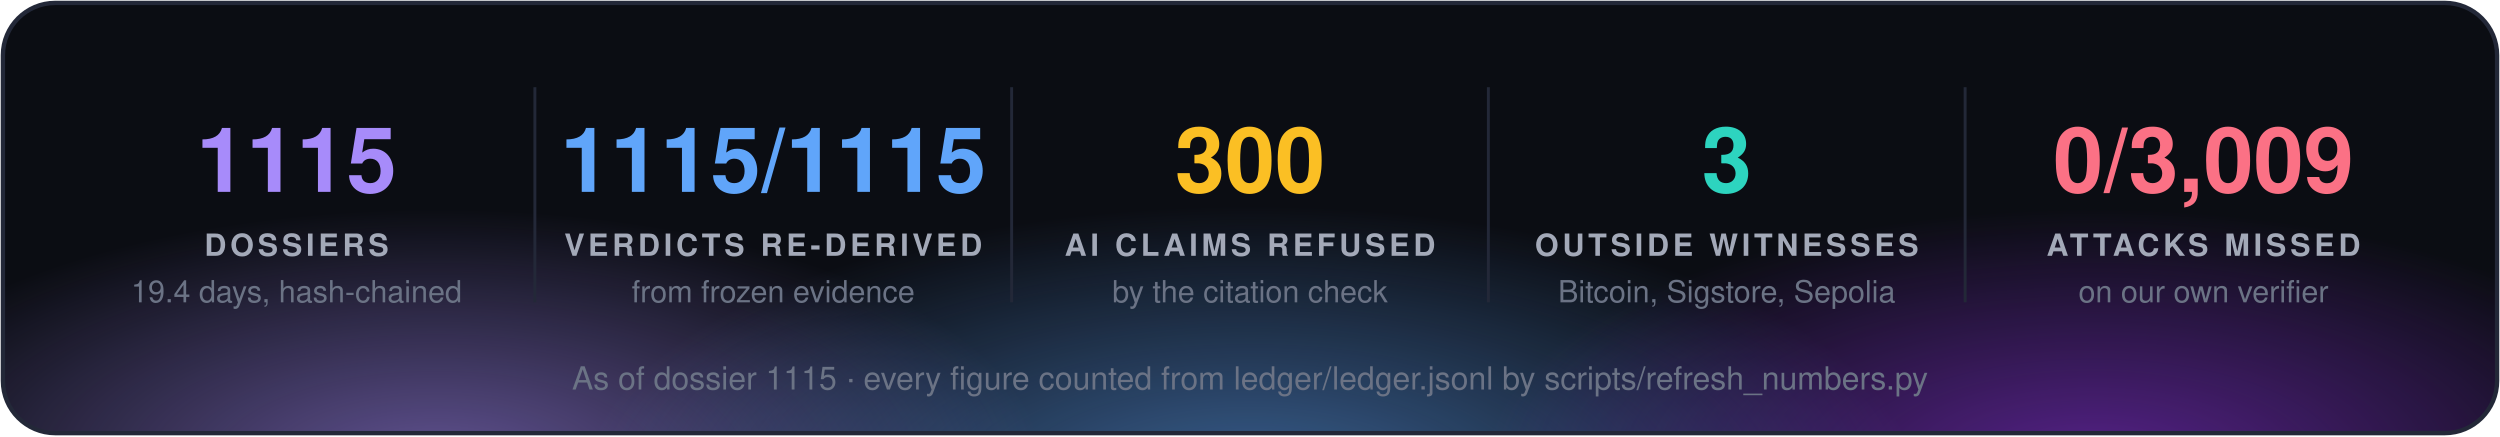
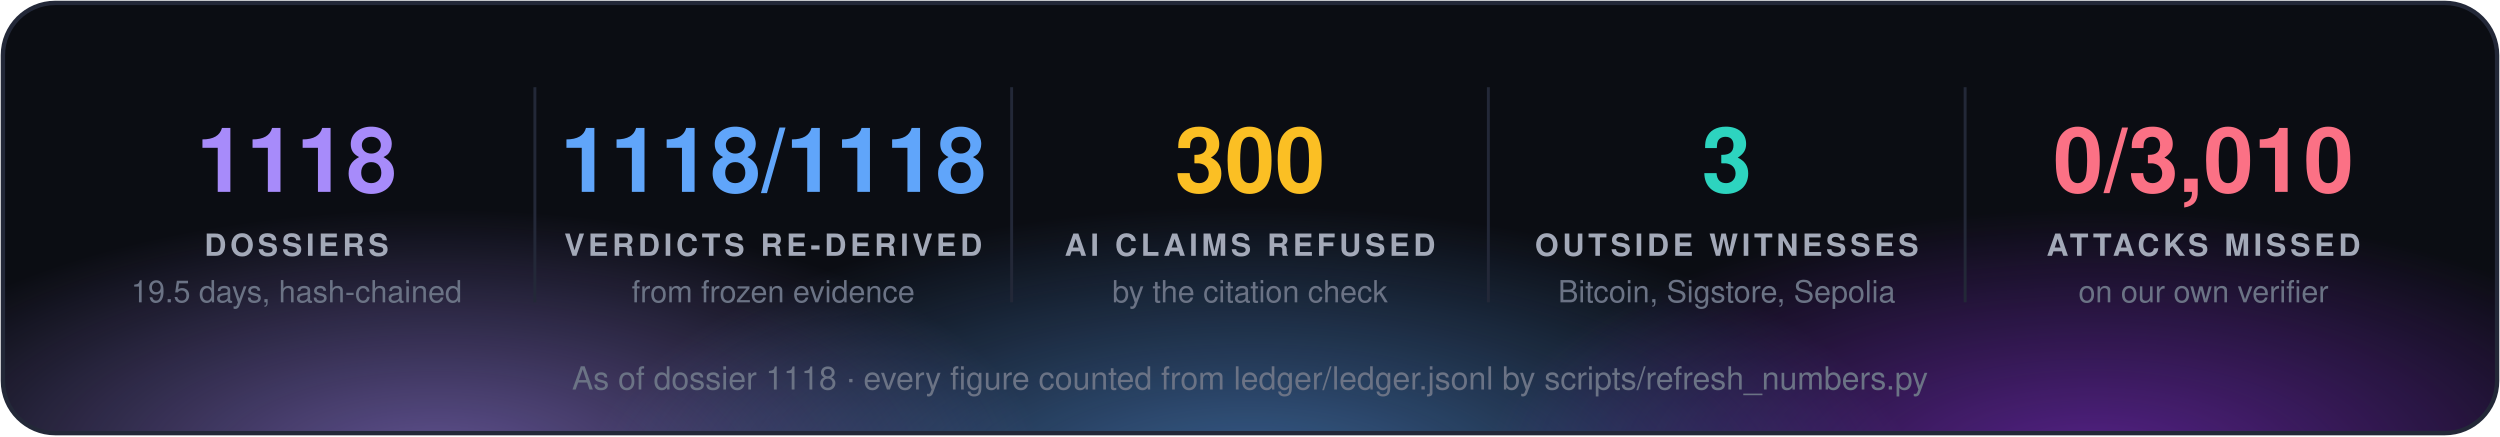
<svg xmlns="http://www.w3.org/2000/svg" width="860" height="150" viewBox="0 0 860 150" font-family="'Segoe UI', 'Helvetica Neue', Helvetica, Arial, sans-serif">
  <defs>
    <radialGradient id="g0" cx="50%" cy="50%" r="50%">
      <stop offset="0" stop-color="#a78bfa" stop-opacity="0.55" />
      <stop offset="1" stop-color="#a78bfa" stop-opacity="0" />
    </radialGradient>
    <radialGradient id="g1" cx="50%" cy="50%" r="50%">
      <stop offset="0" stop-color="#60a5fa" stop-opacity="0.55" />
      <stop offset="1" stop-color="#60a5fa" stop-opacity="0" />
    </radialGradient>
    <radialGradient id="g2" cx="50%" cy="50%" r="50%">
      <stop offset="0" stop-color="#9333ea" stop-opacity="0.55" />
      <stop offset="1" stop-color="#9333ea" stop-opacity="0" />
    </radialGradient>
    <clipPath id="panel">
      <rect x="1" y="1" width="858" height="148" rx="18" />
    </clipPath>
  </defs>
  <rect x="1" y="1" width="858" height="148" rx="18" fill="#0b0d13" />
  <g clip-path="url(#panel)">
    <ellipse cx="150" cy="160" rx="210" ry="88" fill="url(#g0)" />
    <ellipse cx="430" cy="168" rx="230" ry="97" fill="url(#g1)" />
    <ellipse cx="720" cy="160" rx="210" ry="88" fill="url(#g2)" />
  </g>
  <rect x="1" y="1" width="858" height="148" rx="18" fill="none" stroke="#232838" stroke-width="1.5" />
-   <text x="102.0" y="66" fill="#a78bfa" font-size="31" font-weight="700" text-anchor="middle">1115</text>
+   <text x="102.0" y="66" fill="#a78bfa" font-size="31" font-weight="700" text-anchor="middle">1118</text>
  <text x="102.0" y="88" fill="#a3a9b8" font-size="10.5" font-weight="700" letter-spacing="1.3" text-anchor="middle">DOSSIERS</text>
-   <text x="102.0" y="104" fill="#6b7385" font-size="10.5" text-anchor="middle">19.4 days, hash-chained</text>
+   <text x="102.0" y="104" fill="#6b7385" font-size="10.5" text-anchor="middle">19.5 days, hash-chained</text>
  <line x1="184.0" y1="30" x2="184.0" y2="104" stroke="#232838" />
-   <text x="266.0" y="66" fill="#60a5fa" font-size="31" font-weight="700" text-anchor="middle">1115/1115</text>
+   <text x="266.0" y="66" fill="#60a5fa" font-size="31" font-weight="700" text-anchor="middle">1118/1118</text>
  <text x="266.0" y="88" fill="#a3a9b8" font-size="10.5" font-weight="700" letter-spacing="1.3" text-anchor="middle">VERDICTS RE-DERIVED</text>
  <text x="266.0" y="104" fill="#6b7385" font-size="10.5" text-anchor="middle">from frozen evidence</text>
  <line x1="348.0" y1="30" x2="348.0" y2="104" stroke="#232838" />
  <text x="430.0" y="66" fill="#fbbf24" font-size="31" font-weight="700" text-anchor="middle">300</text>
  <text x="430.0" y="88" fill="#a3a9b8" font-size="10.5" font-weight="700" letter-spacing="1.3" text-anchor="middle">AI CLAIMS REFUSED</text>
  <text x="430.0" y="104" fill="#6b7385" font-size="10.5" text-anchor="middle">by the citation check</text>
  <line x1="512.0" y1="30" x2="512.0" y2="104" stroke="#232838" />
  <text x="594.0" y="66" fill="#2dd4bf" font-size="31" font-weight="700" text-anchor="middle">3</text>
  <text x="594.0" y="88" fill="#a3a9b8" font-size="10.5" font-weight="700" letter-spacing="1.3" text-anchor="middle">OUTSIDE WITNESSES</text>
  <text x="594.0" y="104" fill="#6b7385" font-size="10.5" text-anchor="middle">Bitcoin, Sigstore, Sepolia</text>
  <line x1="676.0" y1="30" x2="676.0" y2="104" stroke="#232838" />
-   <text x="758.0" y="66" fill="#fb7185" font-size="31" font-weight="700" text-anchor="middle">0/3,009</text>
+   <text x="758.0" y="66" fill="#fb7185" font-size="31" font-weight="700" text-anchor="middle">0/3,010</text>
  <text x="758.0" y="88" fill="#a3a9b8" font-size="10.5" font-weight="700" letter-spacing="1.3" text-anchor="middle">ATTACKS MISSED</text>
  <text x="758.0" y="104" fill="#6b7385" font-size="10.5" text-anchor="middle">on our own verifier</text>
-   <text x="430.0" y="134" fill="#6b7385" font-size="11" text-anchor="middle">As of dossier 1115 · every figure counted from ledger/ledger.jsonl by scripts/refresh_numbers.py</text>
+   <text x="430.0" y="134" fill="#6b7385" font-size="11" text-anchor="middle">As of dossier 1118 · every figure counted from ledger/ledger.jsonl by scripts/refresh_numbers.py</text>
</svg>
